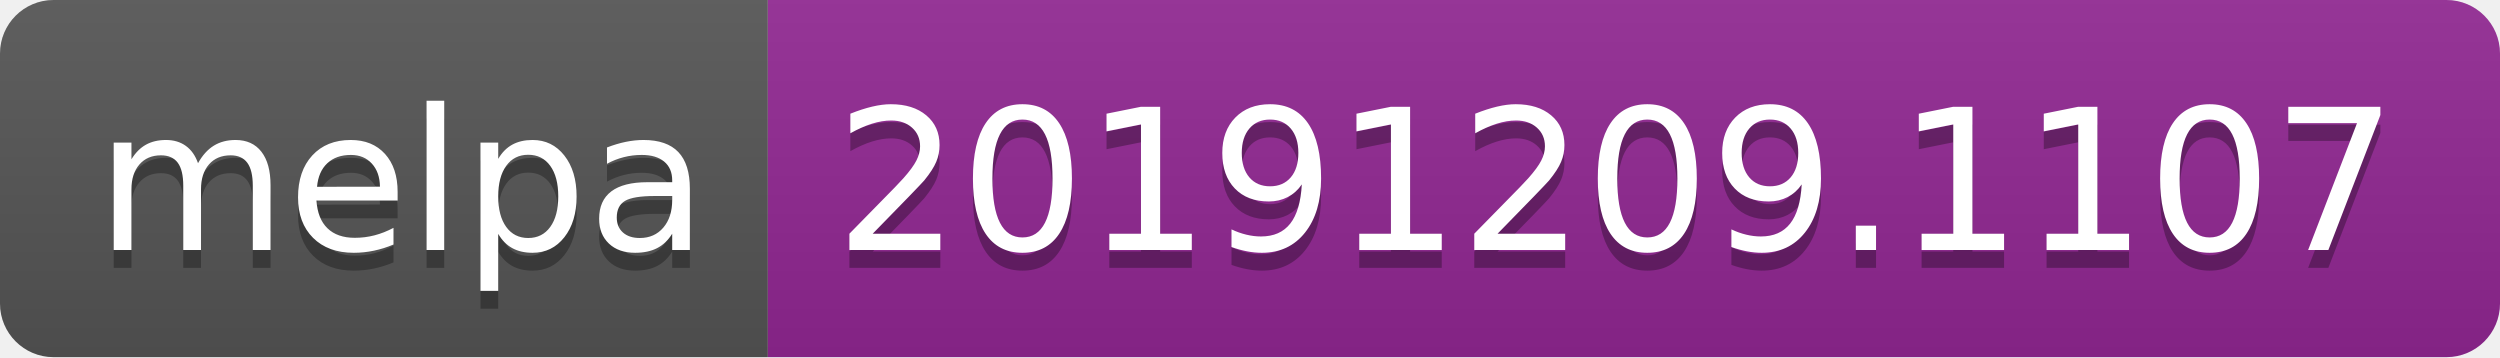
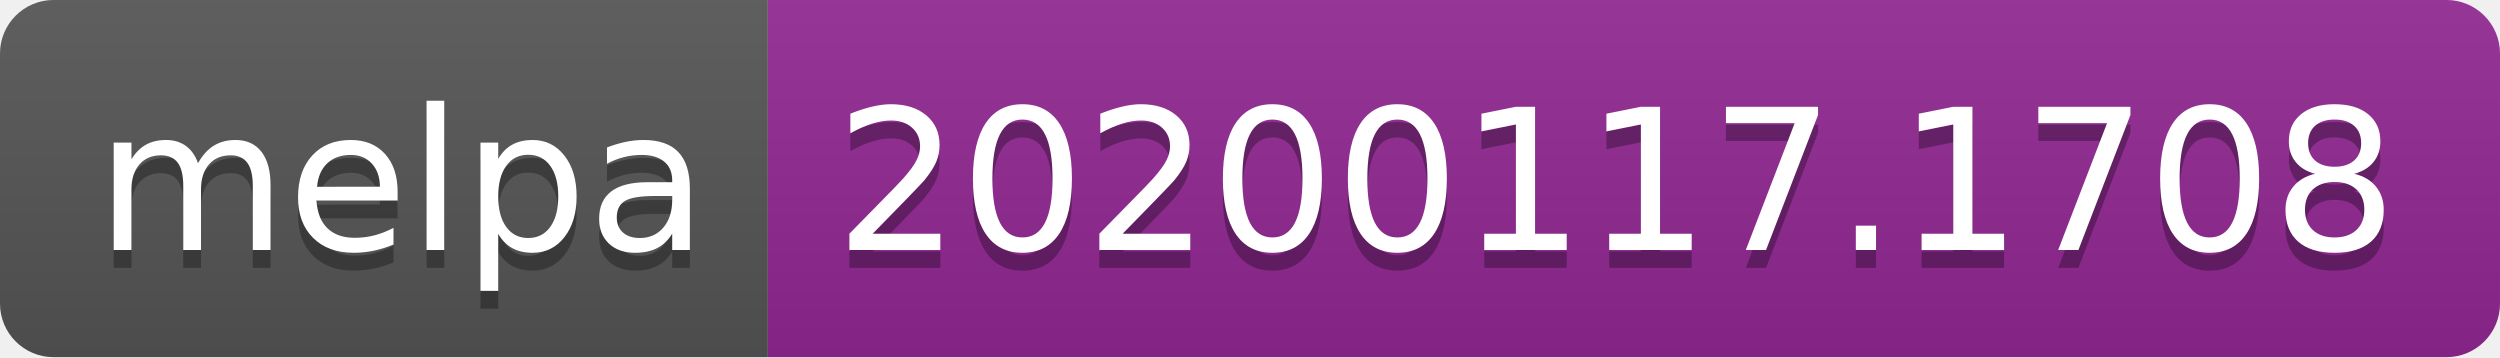
<svg xmlns="http://www.w3.org/2000/svg" width="140" height="20">
  <linearGradient id="b" x2="0" y2="100%">
    <stop offset="0" stop-color="#bbb" stop-opacity=".1" />
    <stop offset="1" stop-opacity=".1" />
  </linearGradient>
  <clipPath id="a">
    <rect width="140" height="20" rx="3" fill="#fff" />
  </clipPath>
  <g clip-path="url(#a)">
    <path fill="#555" d="M0 0h43v20H0z" />
    <path fill="#922793" d="M43 0h97v20H43z" />
    <path fill="url(#b)" d="M0 0h140v20H0z" />
  </g>
  <g fill="#fff" text-anchor="middle" font-family="DejaVu Sans,Verdana,Geneva,sans-serif" font-size="110">
    <text x="225" y="150" fill="#010101" fill-opacity=".3" transform="scale(.1)" textLength="330">melpa</text>
    <text x="225" y="140" transform="scale(.1)" textLength="330">melpa</text>
-     <text x="905" y="150" fill="#010101" fill-opacity=".3" transform="scale(.1)" textLength="870">20191209.1107</text>
-     <text x="905" y="140" transform="scale(.1)" textLength="870">20191209.1107</text>
+     <text x="905" y="150" fill="#010101" fill-opacity=".3" transform="scale(.1)" textLength="870">20200117.1708</text>
+     <text x="905" y="140" transform="scale(.1)" textLength="870">20200117.1708</text>
  </g>
</svg>
